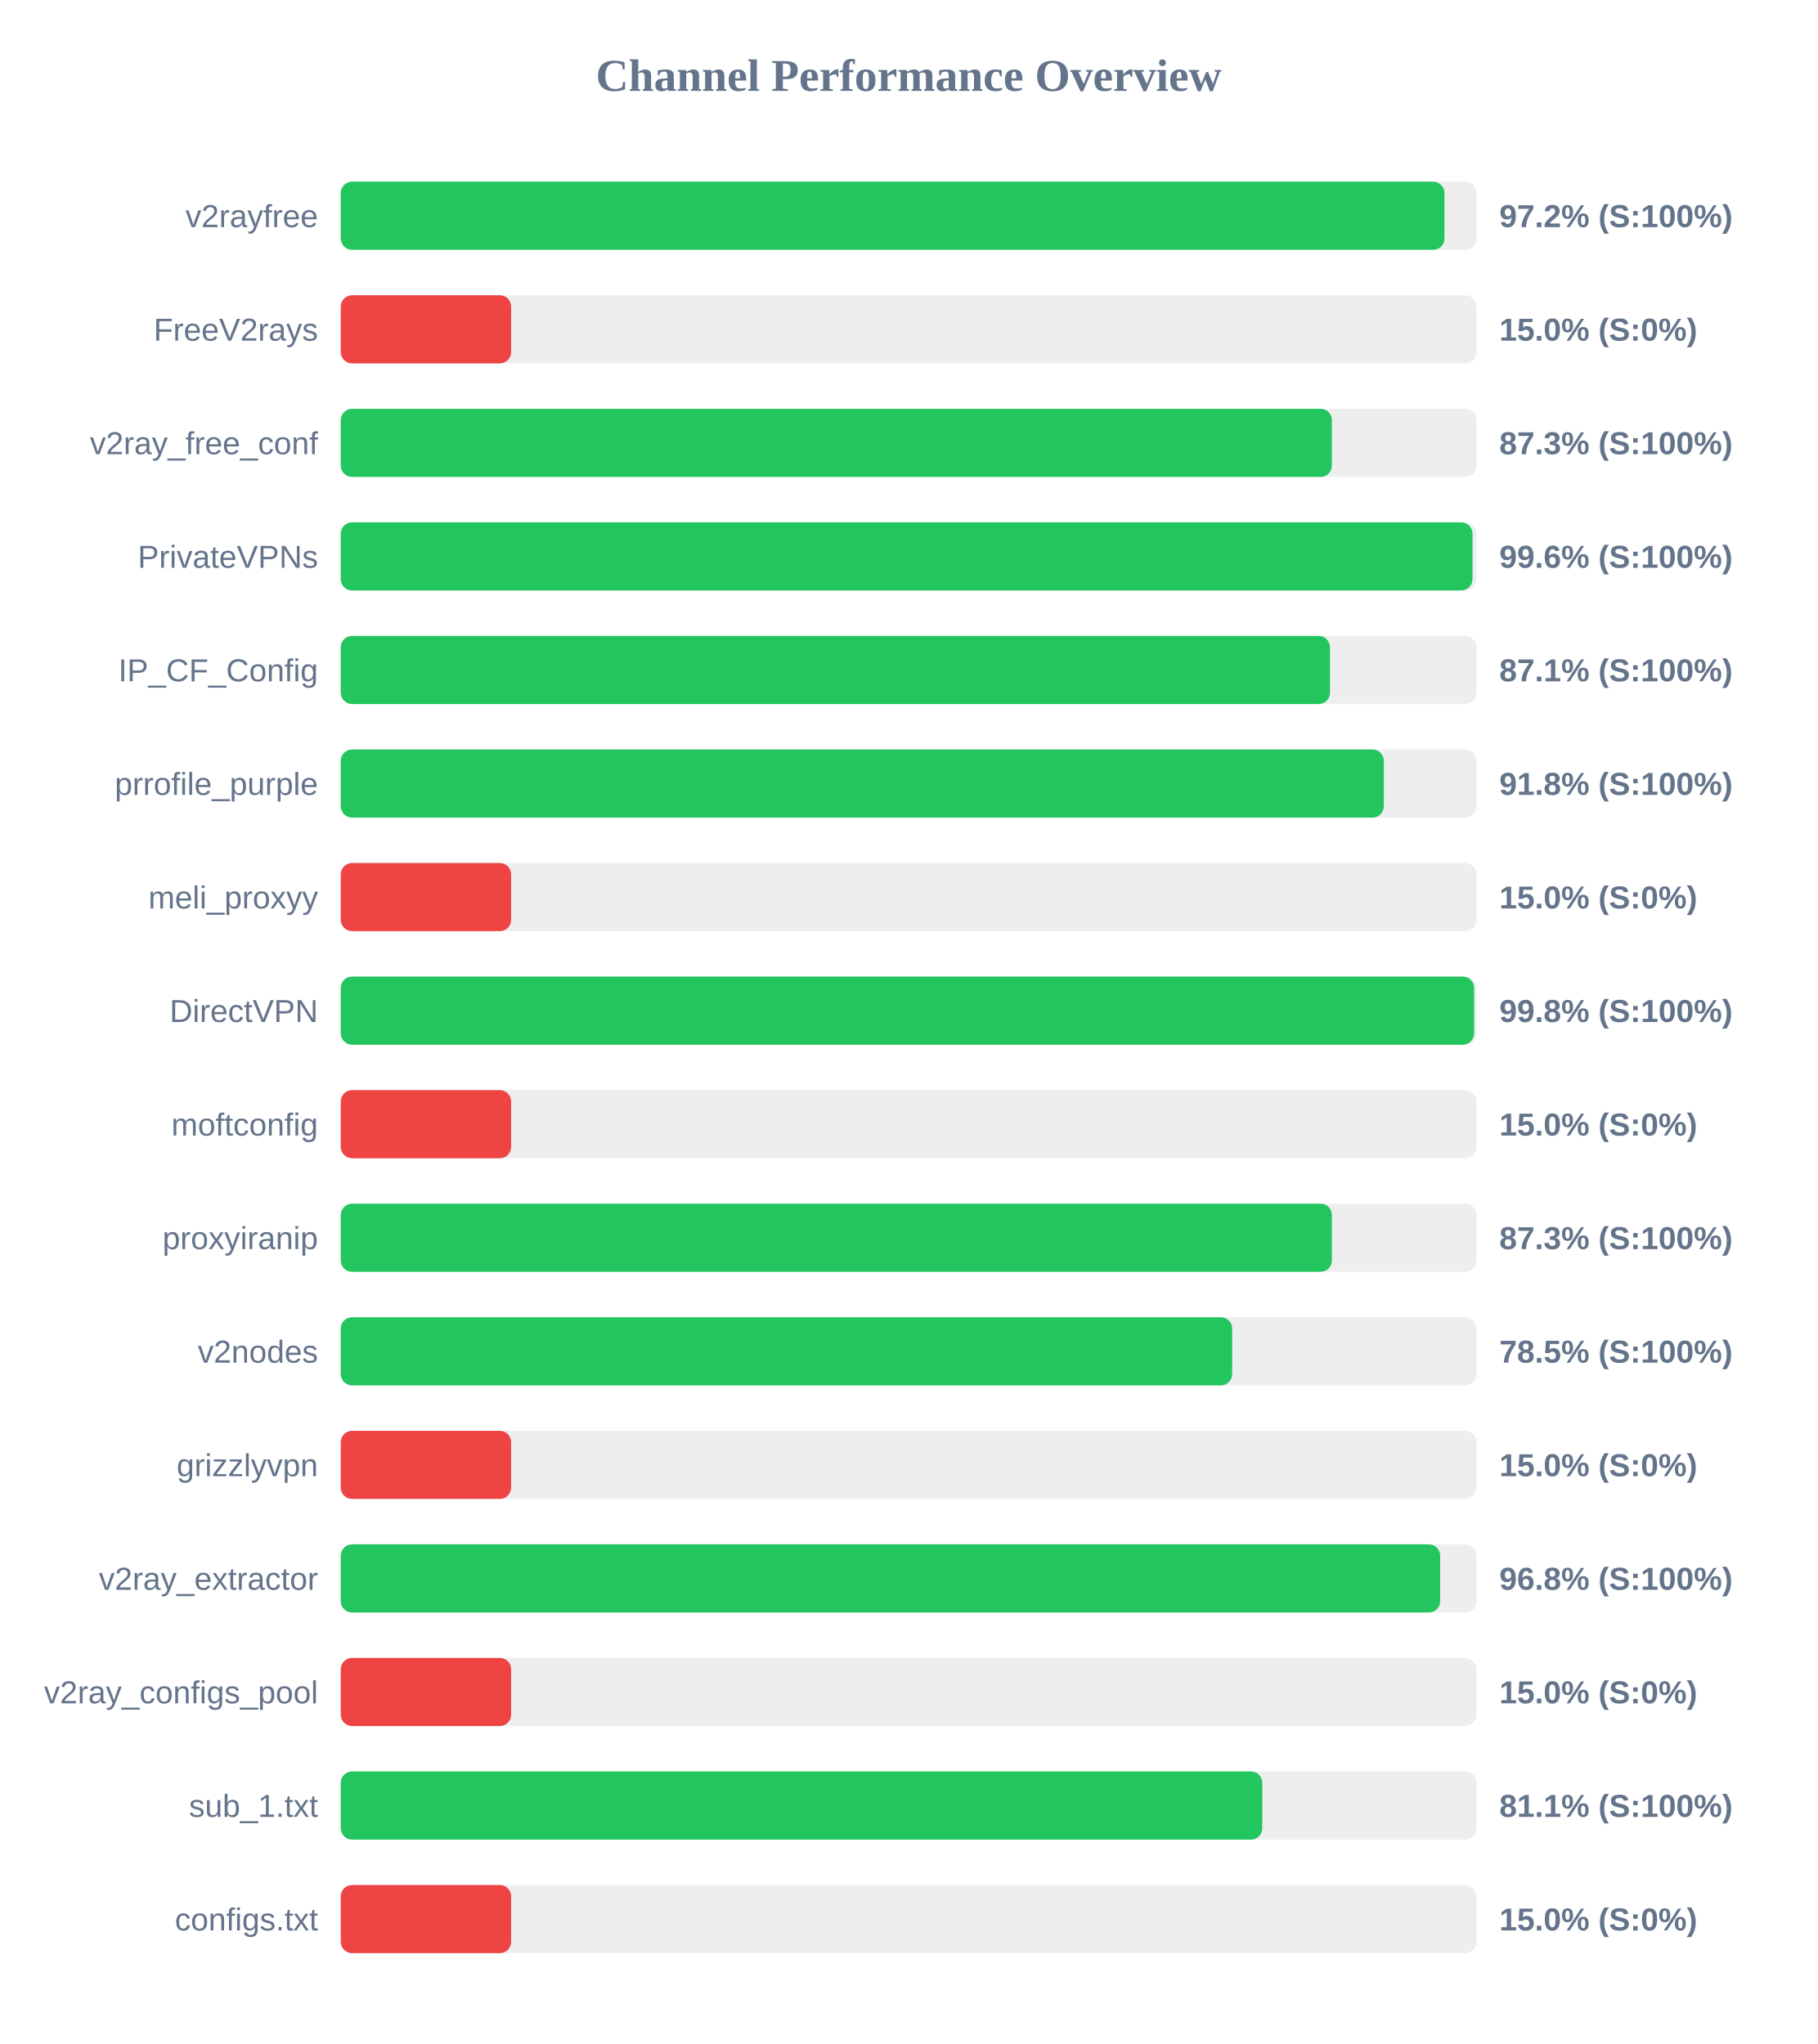
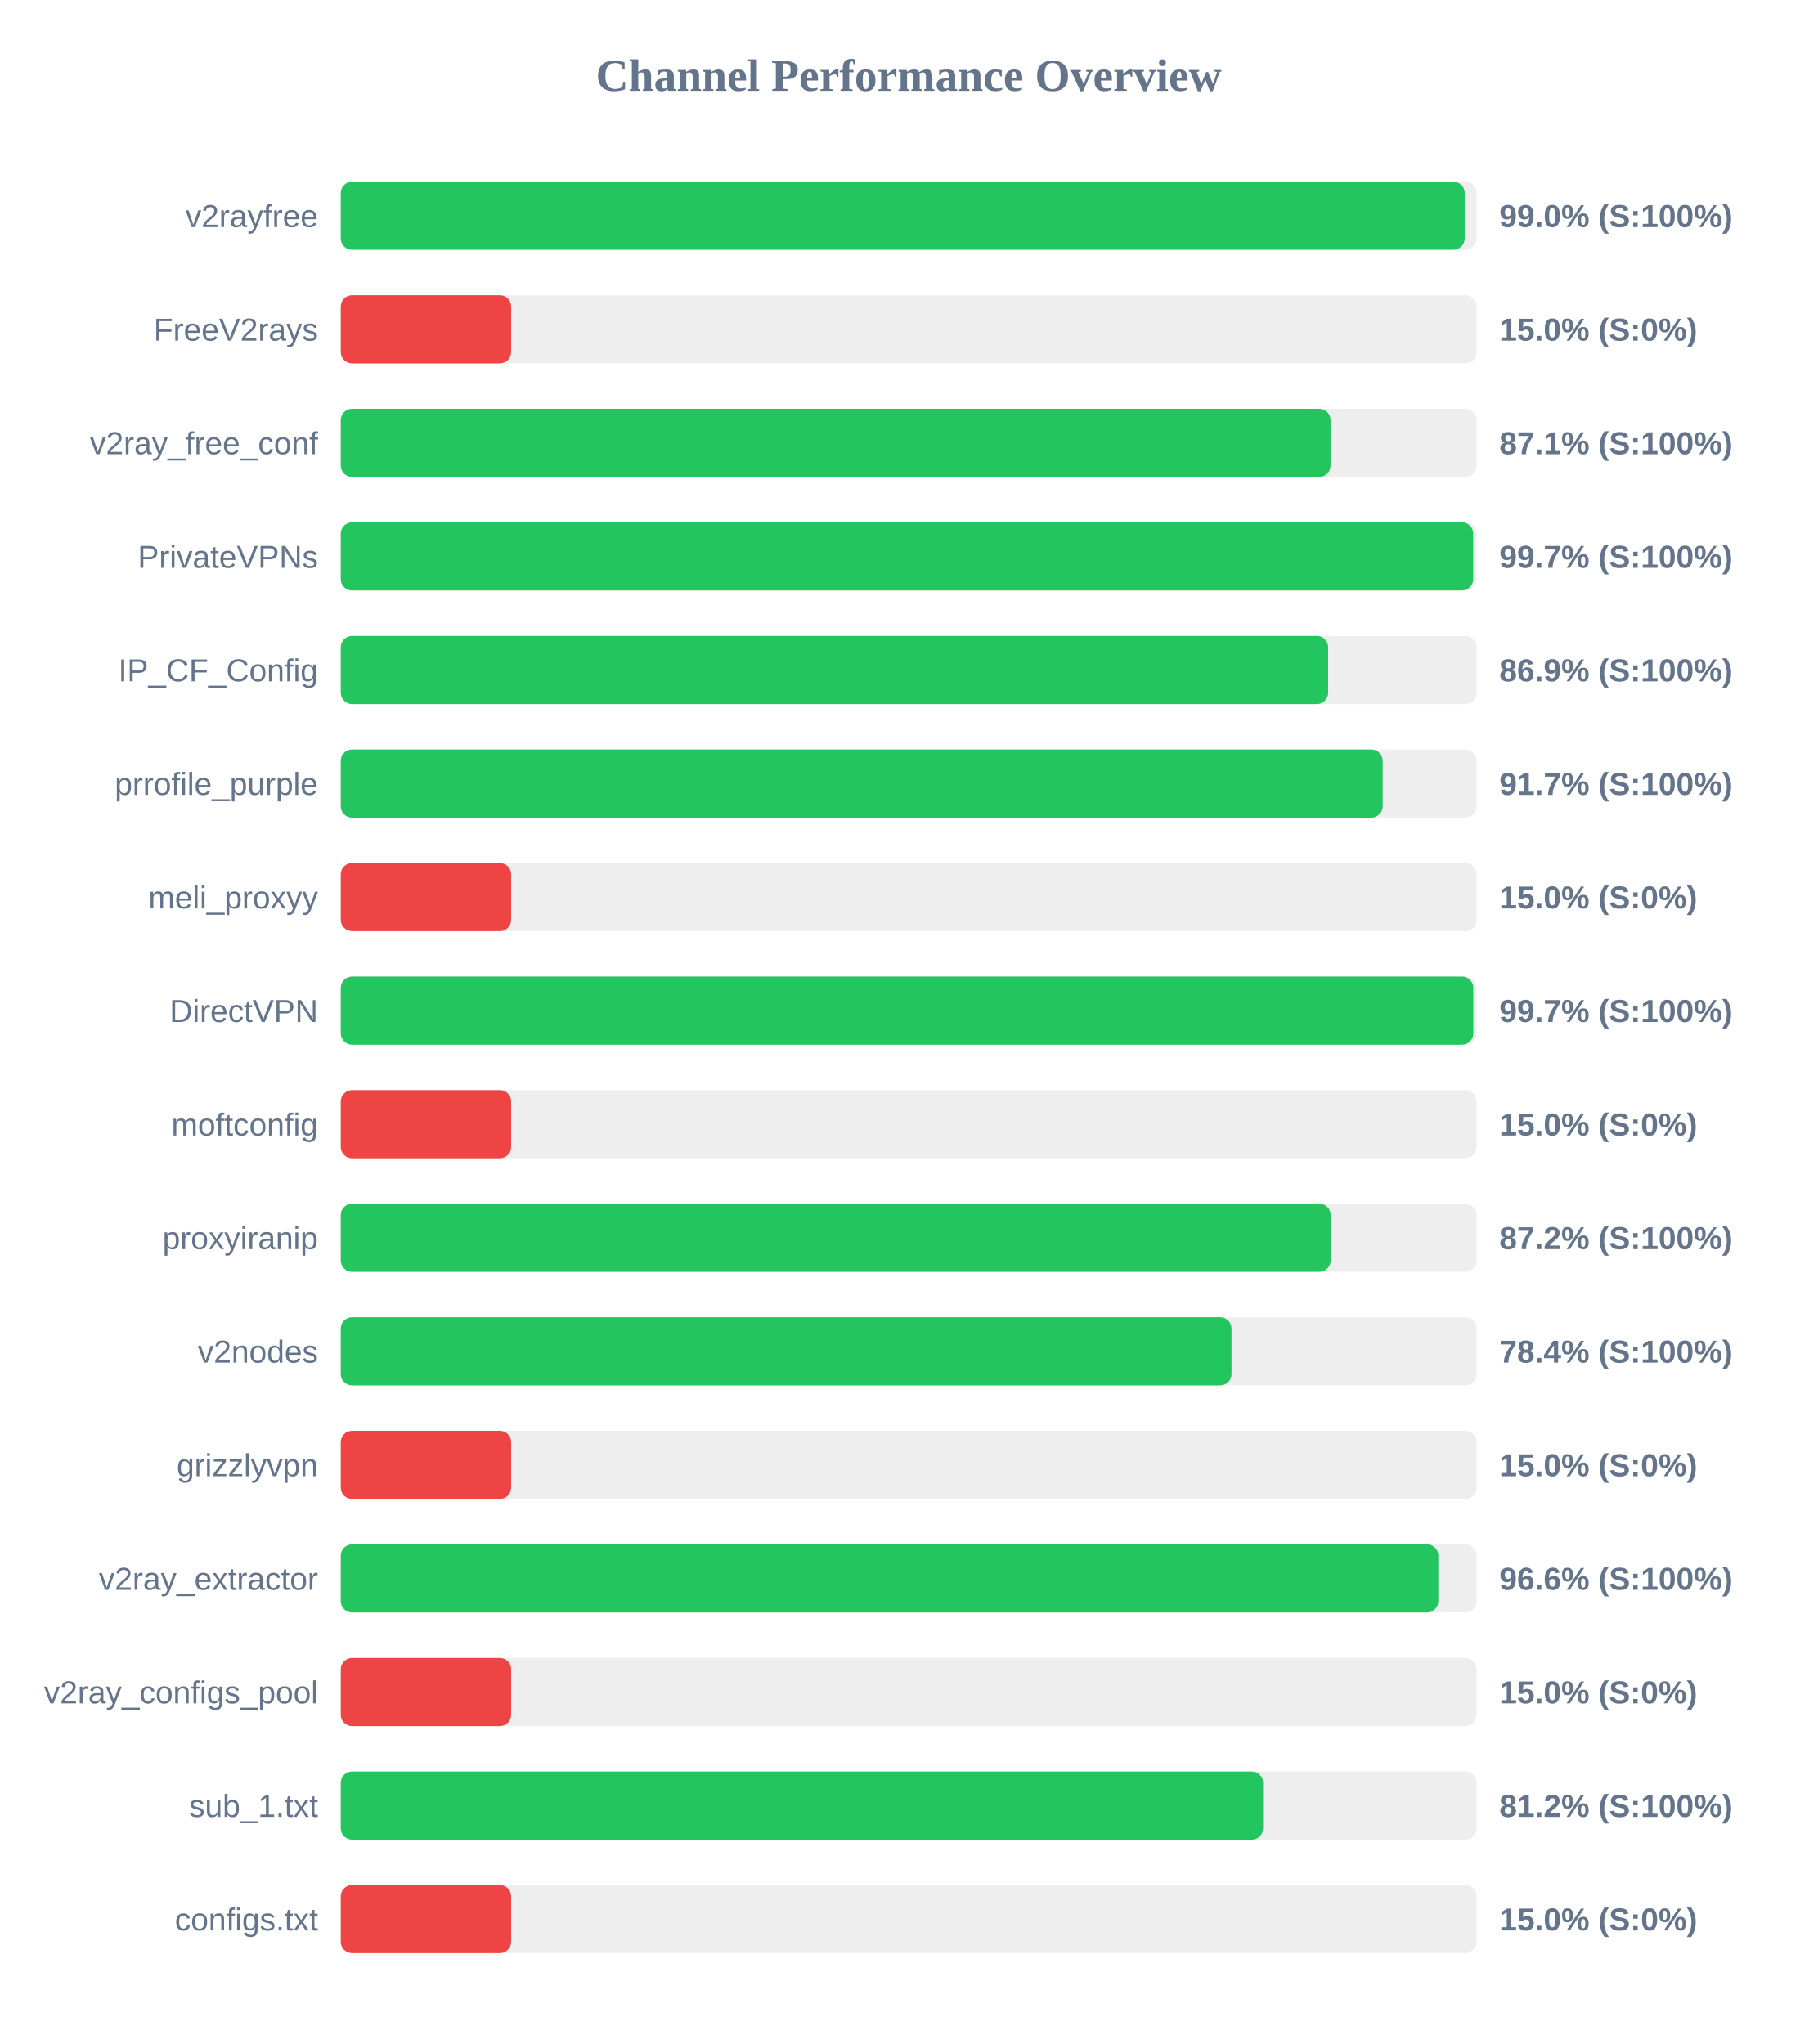
<svg xmlns="http://www.w3.org/2000/svg" width="800" height="900" version="1.1">
  <style>
        .row { font: 14px Arial; fill: #64748b; }
        .score { font: bold 14px Arial; fill: #64748b; }
    </style>
  <text x="400" y="40" text-anchor="middle" font-size="20px" font-weight="bold" fill="#64748b">Channel Performance Overview</text>
  <rect x="150" y="80" width="500" height="30" fill="#eee" rx="5" />
-   <rect x="150" y="80" width="485.85" height="30" fill="#22c55e" rx="5" />
+   <rect x="150" y="80" width="494.75" height="30" fill="#22c55e" rx="5" />
  <text x="140" y="100" text-anchor="end" class="row">v2rayfree</text>
-   <text x="660" y="100" text-anchor="start" class="score">97.2% (S:100%)</text>
+   <text x="660" y="100" text-anchor="start" class="score">99.0% (S:100%)</text>
  <rect x="150" y="130" width="500" height="30" fill="#eee" rx="5" />
  <rect x="150" y="130" width="75.0" height="30" fill="#ef4444" rx="5" />
  <text x="140" y="150" text-anchor="end" class="row">FreeV2rays</text>
  <text x="660" y="150" text-anchor="start" class="score">15.0% (S:0%)</text>
  <rect x="150" y="180" width="500" height="30" fill="#eee" rx="5" />
-   <rect x="150" y="180" width="436.3" height="30" fill="#22c55e" rx="5" />
+   <rect x="150" y="180" width="435.7" height="30" fill="#22c55e" rx="5" />
  <text x="140" y="200" text-anchor="end" class="row">v2ray_free_conf</text>
-   <text x="660" y="200" text-anchor="start" class="score">87.3% (S:100%)</text>
+   <text x="660" y="200" text-anchor="start" class="score">87.1% (S:100%)</text>
  <rect x="150" y="230" width="500" height="30" fill="#eee" rx="5" />
-   <rect x="150" y="230" width="498.2" height="30" fill="#22c55e" rx="5" />
+   <rect x="150" y="230" width="498.5" height="30" fill="#22c55e" rx="5" />
  <text x="140" y="250" text-anchor="end" class="row">PrivateVPNs</text>
-   <text x="660" y="250" text-anchor="start" class="score">99.6% (S:100%)</text>
+   <text x="660" y="250" text-anchor="start" class="score">99.7% (S:100%)</text>
  <rect x="150" y="280" width="500" height="30" fill="#eee" rx="5" />
-   <rect x="150" y="280" width="435.45" height="30" fill="#22c55e" rx="5" />
+   <rect x="150" y="280" width="434.65" height="30" fill="#22c55e" rx="5" />
  <text x="140" y="300" text-anchor="end" class="row">IP_CF_Config</text>
-   <text x="660" y="300" text-anchor="start" class="score">87.1% (S:100%)</text>
+   <text x="660" y="300" text-anchor="start" class="score">86.9% (S:100%)</text>
  <rect x="150" y="330" width="500" height="30" fill="#eee" rx="5" />
-   <rect x="150" y="330" width="459.15" height="30" fill="#22c55e" rx="5" />
+   <rect x="150" y="330" width="458.65" height="30" fill="#22c55e" rx="5" />
  <text x="140" y="350" text-anchor="end" class="row">prrofile_purple</text>
-   <text x="660" y="350" text-anchor="start" class="score">91.8% (S:100%)</text>
+   <text x="660" y="350" text-anchor="start" class="score">91.7% (S:100%)</text>
  <rect x="150" y="380" width="500" height="30" fill="#eee" rx="5" />
  <rect x="150" y="380" width="75.0" height="30" fill="#ef4444" rx="5" />
  <text x="140" y="400" text-anchor="end" class="row">meli_proxyy</text>
  <text x="660" y="400" text-anchor="start" class="score">15.0% (S:0%)</text>
  <rect x="150" y="430" width="500" height="30" fill="#eee" rx="5" />
-   <rect x="150" y="430" width="498.9" height="30" fill="#22c55e" rx="5" />
+   <rect x="150" y="430" width="498.55" height="30" fill="#22c55e" rx="5" />
  <text x="140" y="450" text-anchor="end" class="row">DirectVPN</text>
-   <text x="660" y="450" text-anchor="start" class="score">99.8% (S:100%)</text>
+   <text x="660" y="450" text-anchor="start" class="score">99.7% (S:100%)</text>
  <rect x="150" y="480" width="500" height="30" fill="#eee" rx="5" />
  <rect x="150" y="480" width="75.0" height="30" fill="#ef4444" rx="5" />
  <text x="140" y="500" text-anchor="end" class="row">moftconfig</text>
  <text x="660" y="500" text-anchor="start" class="score">15.0% (S:0%)</text>
  <rect x="150" y="530" width="500" height="30" fill="#eee" rx="5" />
-   <rect x="150" y="530" width="436.3" height="30" fill="#22c55e" rx="5" />
+   <rect x="150" y="530" width="435.75" height="30" fill="#22c55e" rx="5" />
  <text x="140" y="550" text-anchor="end" class="row">proxyiranip</text>
-   <text x="660" y="550" text-anchor="start" class="score">87.3% (S:100%)</text>
+   <text x="660" y="550" text-anchor="start" class="score">87.2% (S:100%)</text>
  <rect x="150" y="580" width="500" height="30" fill="#eee" rx="5" />
-   <rect x="150" y="580" width="392.4" height="30" fill="#22c55e" rx="5" />
+   <rect x="150" y="580" width="392.1" height="30" fill="#22c55e" rx="5" />
  <text x="140" y="600" text-anchor="end" class="row">v2nodes</text>
-   <text x="660" y="600" text-anchor="start" class="score">78.5% (S:100%)</text>
+   <text x="660" y="600" text-anchor="start" class="score">78.4% (S:100%)</text>
  <rect x="150" y="630" width="500" height="30" fill="#eee" rx="5" />
  <rect x="150" y="630" width="75.0" height="30" fill="#ef4444" rx="5" />
  <text x="140" y="650" text-anchor="end" class="row">grizzlyvpn</text>
  <text x="660" y="650" text-anchor="start" class="score">15.0% (S:0%)</text>
  <rect x="150" y="680" width="500" height="30" fill="#eee" rx="5" />
-   <rect x="150" y="680" width="483.95" height="30" fill="#22c55e" rx="5" />
+   <rect x="150" y="680" width="483.15" height="30" fill="#22c55e" rx="5" />
  <text x="140" y="700" text-anchor="end" class="row">v2ray_extractor</text>
-   <text x="660" y="700" text-anchor="start" class="score">96.8% (S:100%)</text>
+   <text x="660" y="700" text-anchor="start" class="score">96.6% (S:100%)</text>
  <rect x="150" y="730" width="500" height="30" fill="#eee" rx="5" />
  <rect x="150" y="730" width="75.0" height="30" fill="#ef4444" rx="5" />
  <text x="140" y="750" text-anchor="end" class="row">v2ray_configs_pool</text>
  <text x="660" y="750" text-anchor="start" class="score">15.0% (S:0%)</text>
  <rect x="150" y="780" width="500" height="30" fill="#eee" rx="5" />
-   <rect x="150" y="780" width="405.65" height="30" fill="#22c55e" rx="5" />
+   <rect x="150" y="780" width="406.0" height="30" fill="#22c55e" rx="5" />
  <text x="140" y="800" text-anchor="end" class="row">sub_1.txt</text>
-   <text x="660" y="800" text-anchor="start" class="score">81.1% (S:100%)</text>
+   <text x="660" y="800" text-anchor="start" class="score">81.2% (S:100%)</text>
  <rect x="150" y="830" width="500" height="30" fill="#eee" rx="5" />
  <rect x="150" y="830" width="75.0" height="30" fill="#ef4444" rx="5" />
  <text x="140" y="850" text-anchor="end" class="row">configs.txt</text>
  <text x="660" y="850" text-anchor="start" class="score">15.0% (S:0%)</text>
</svg>
